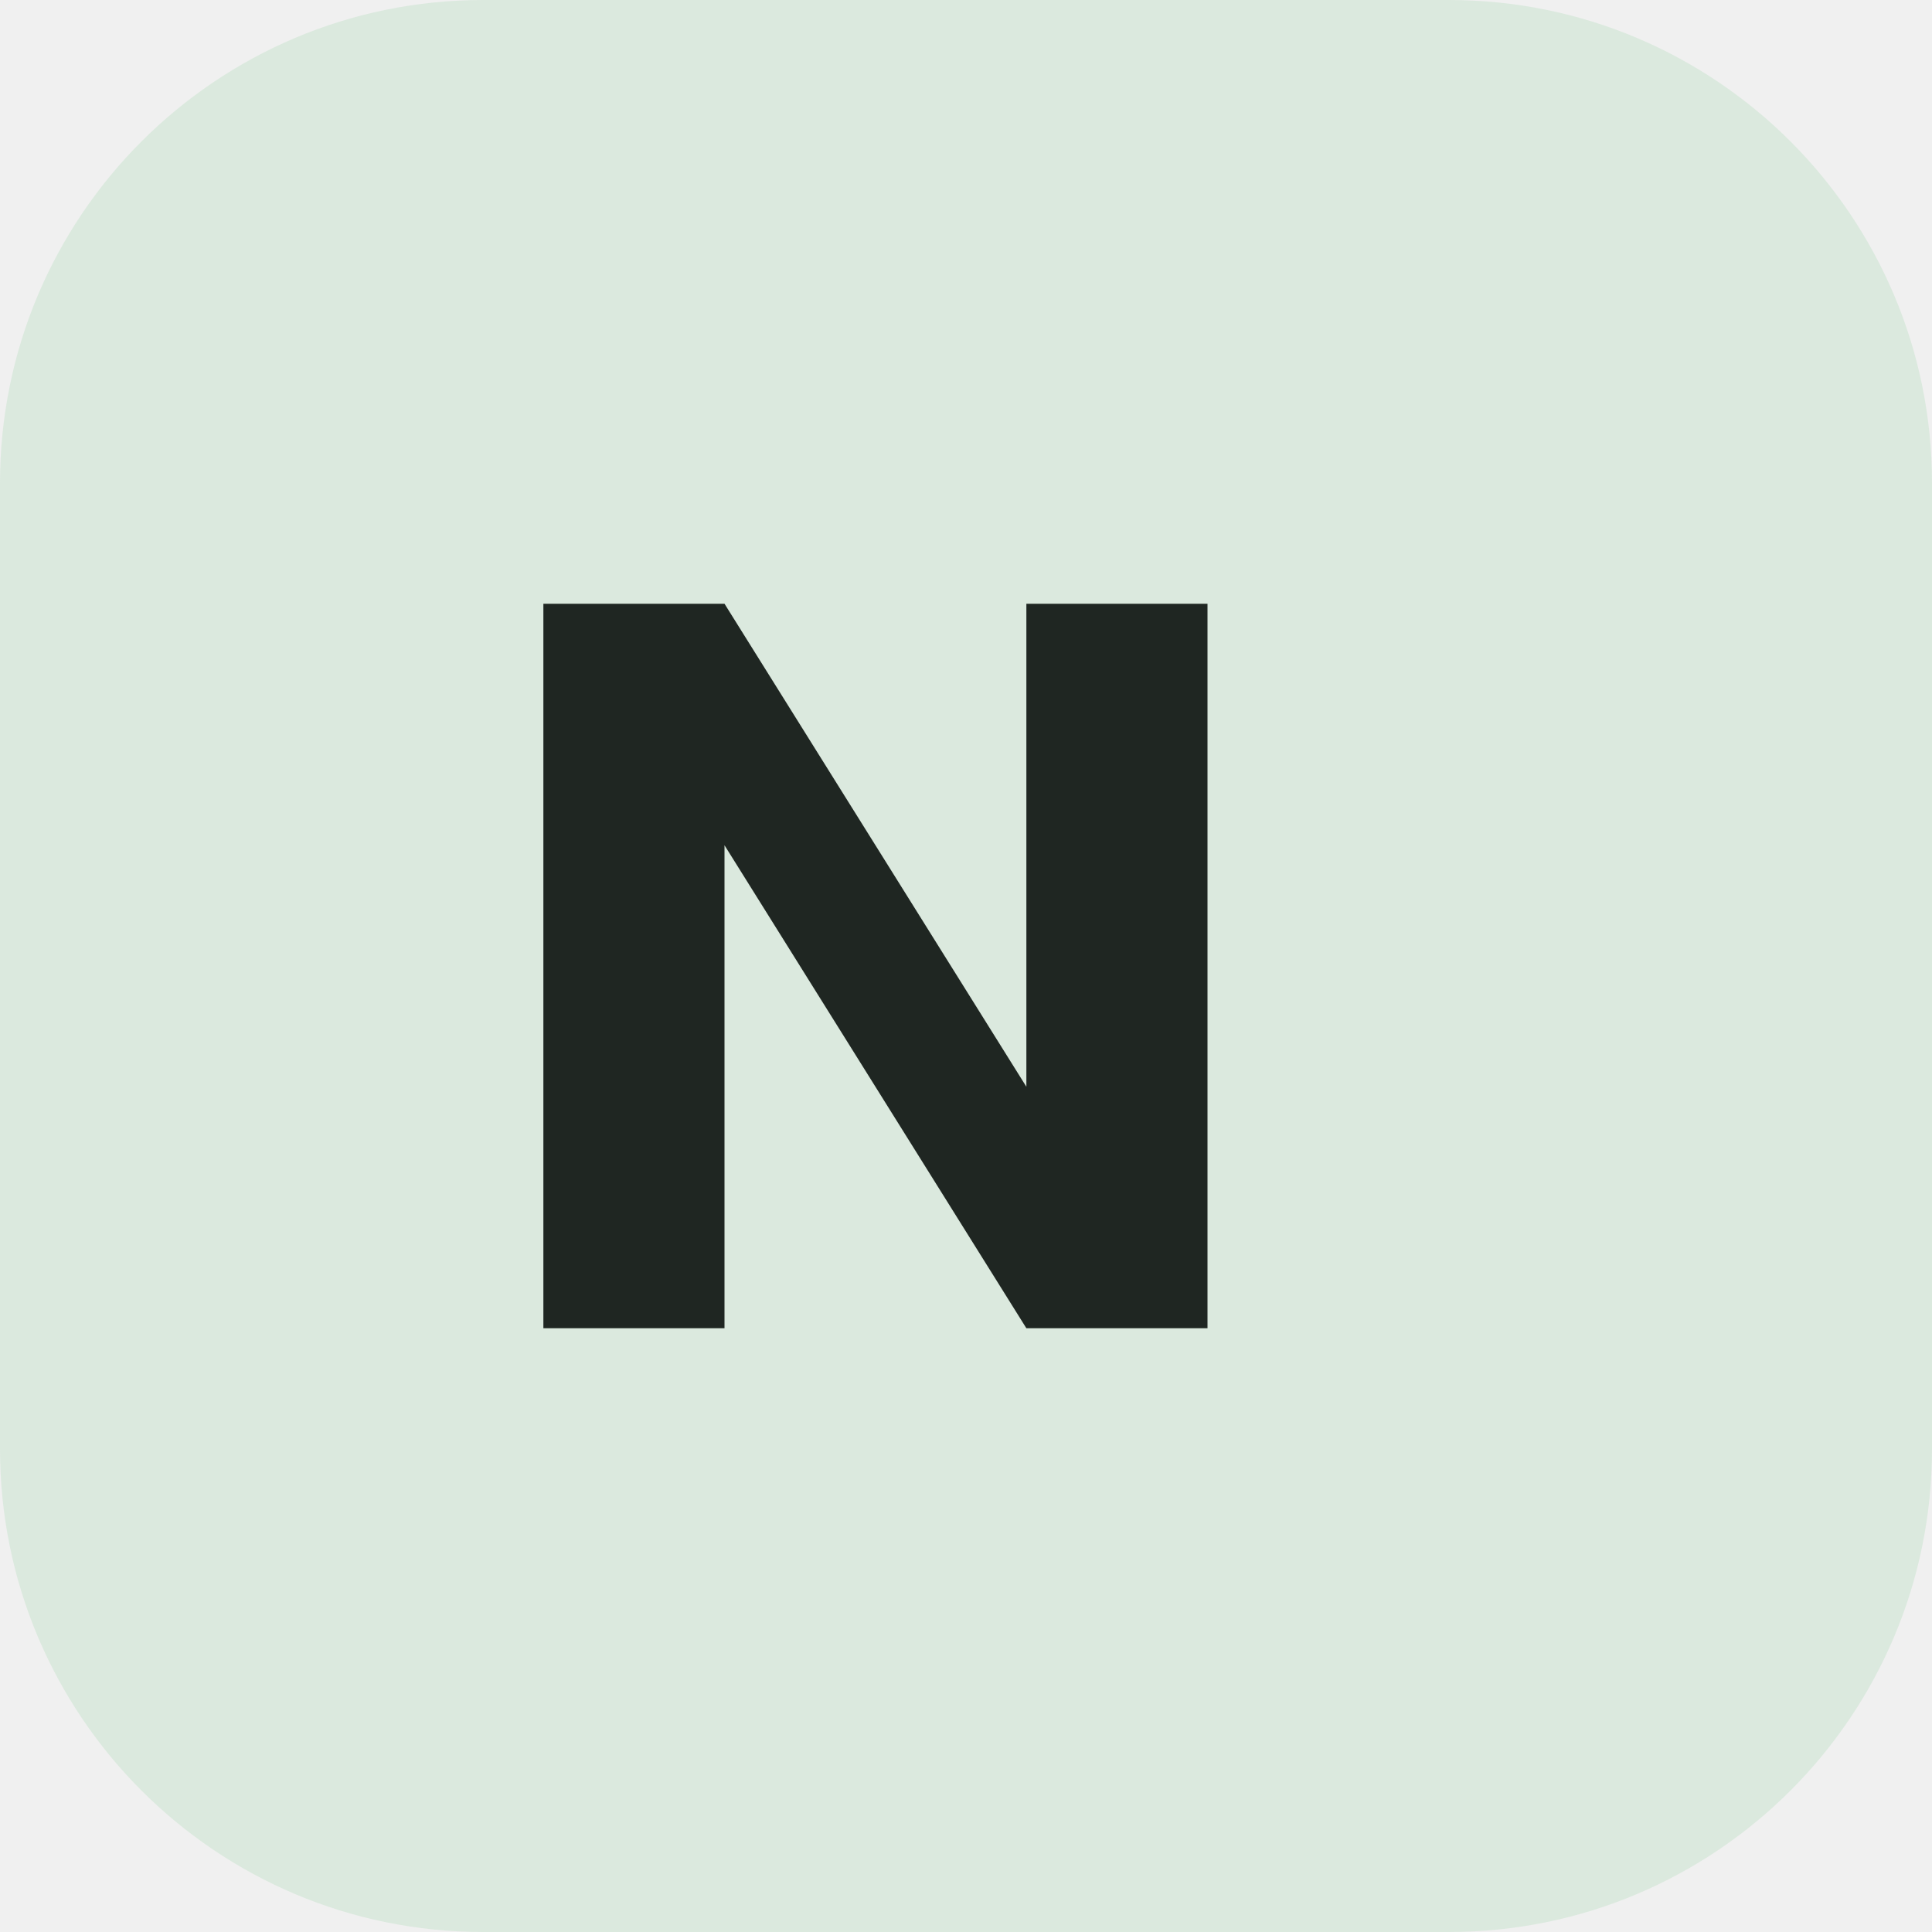
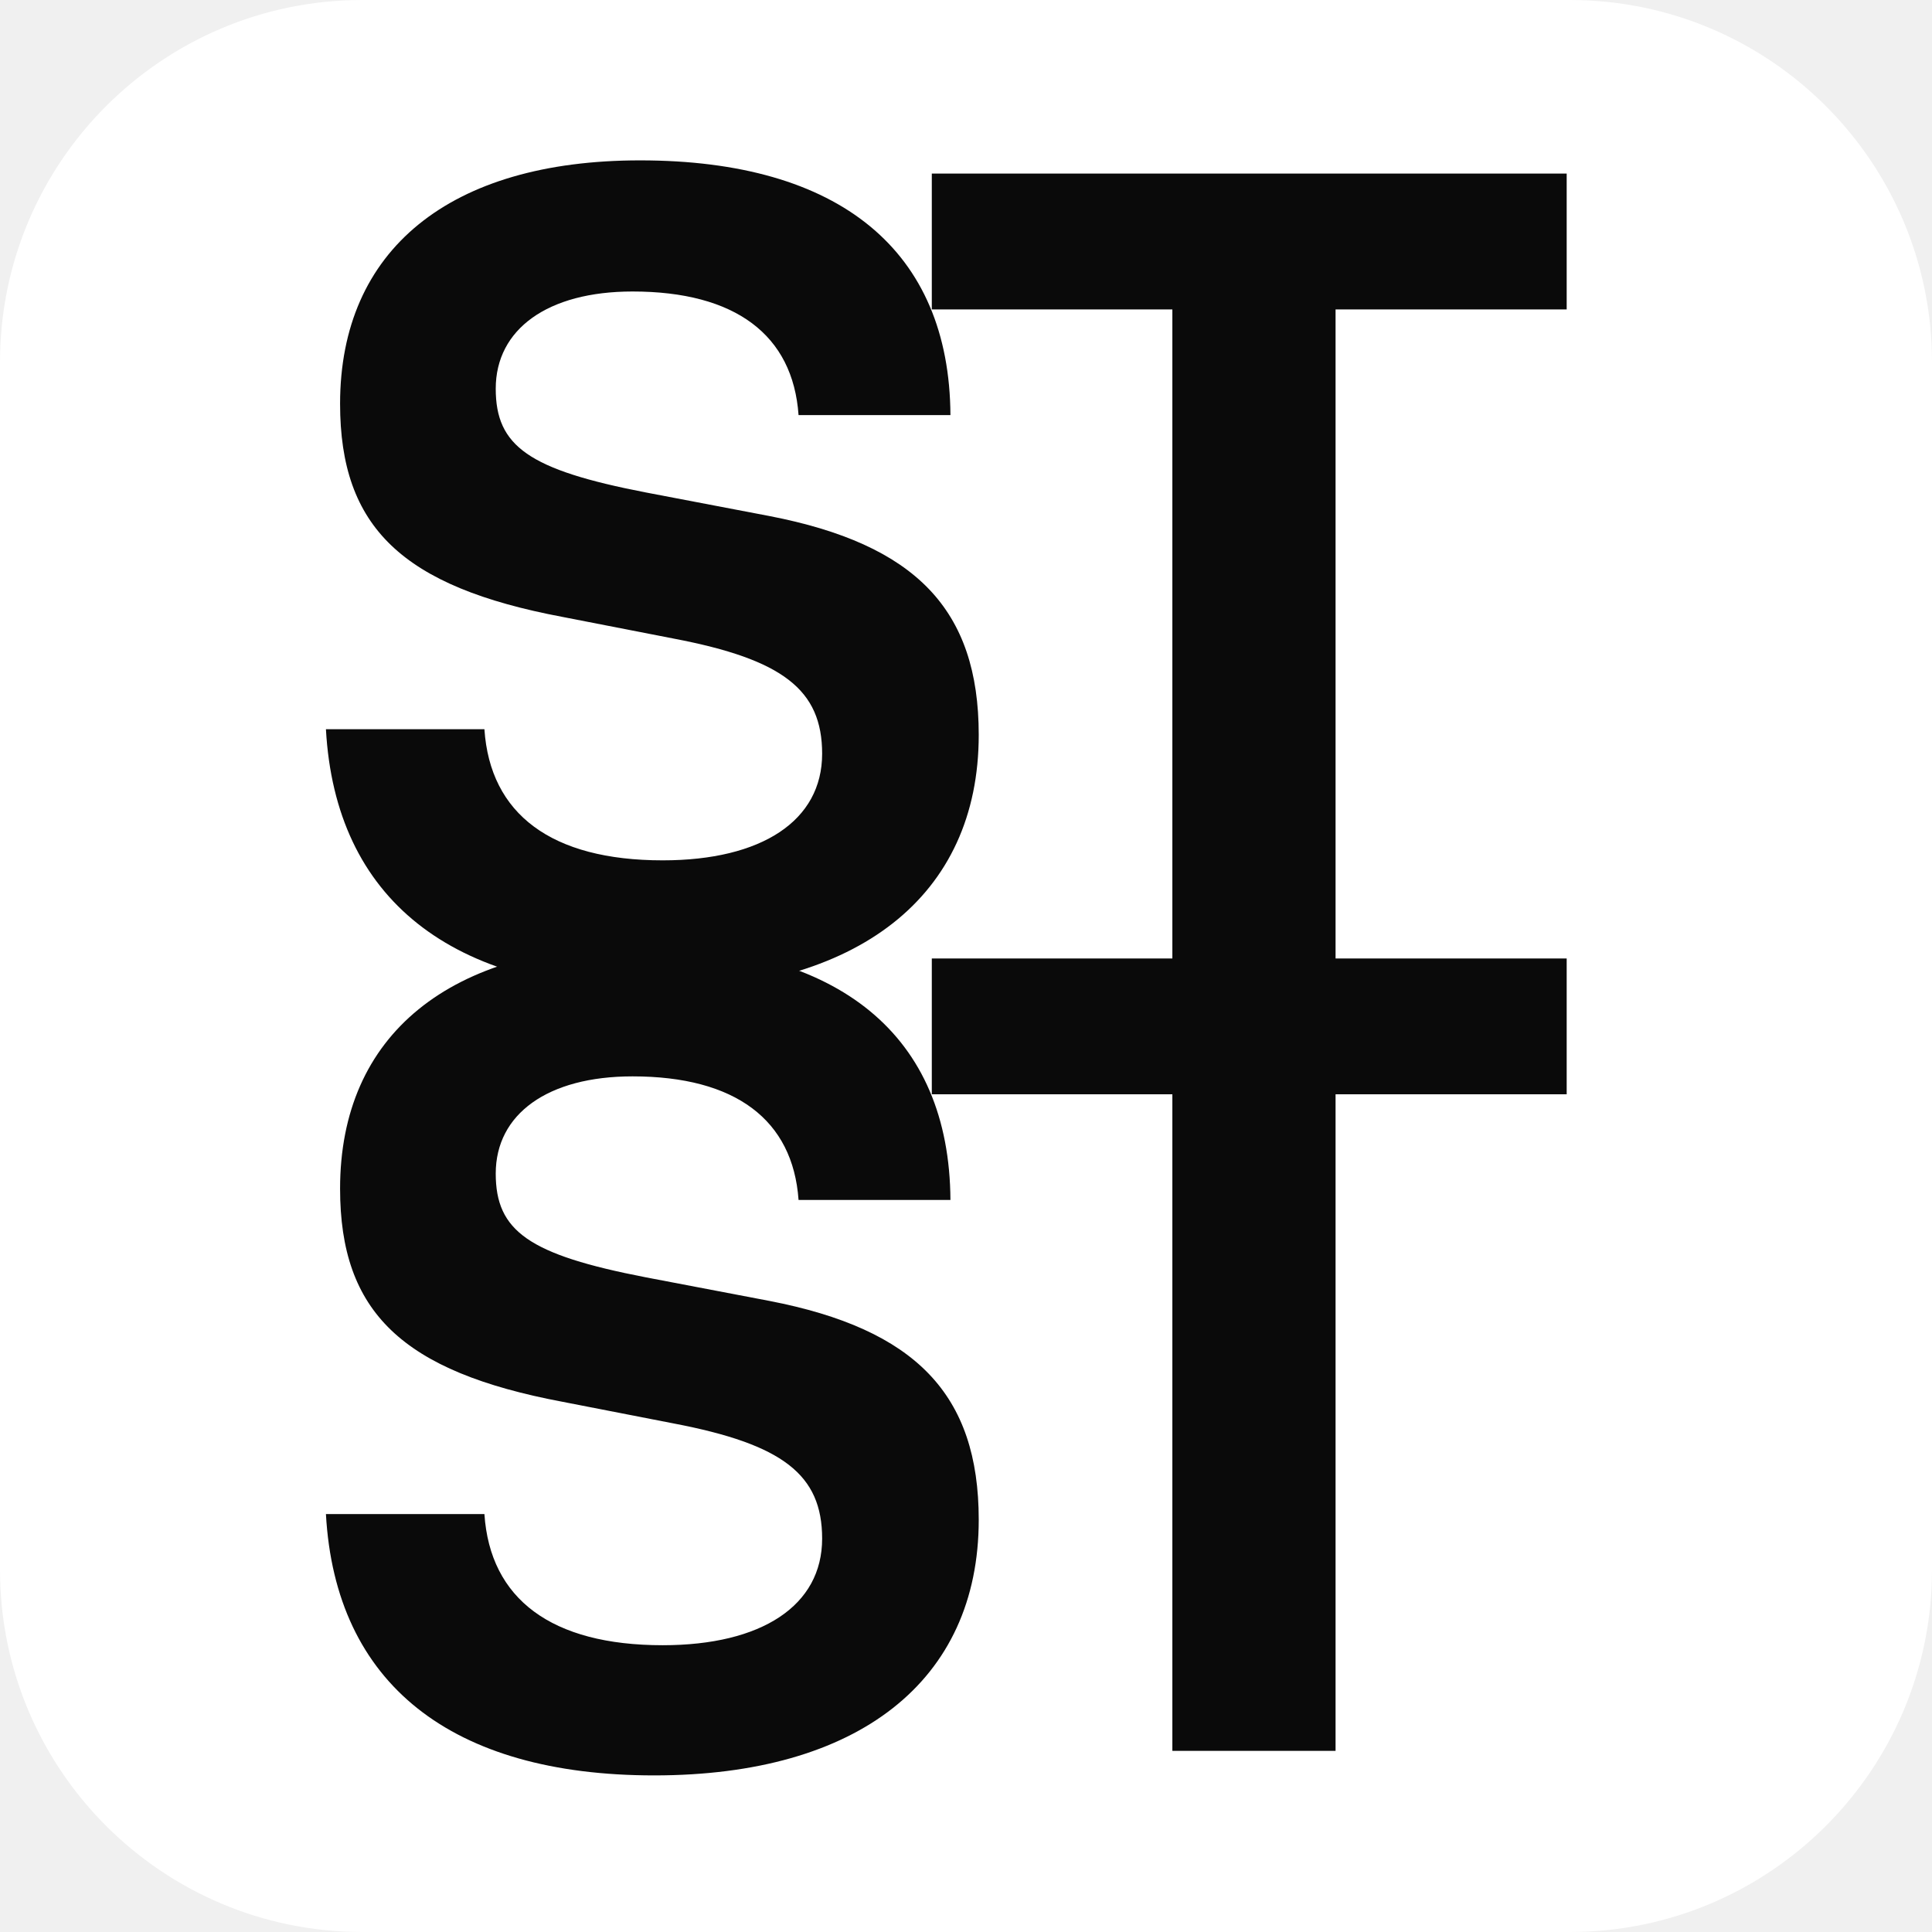
<svg xmlns="http://www.w3.org/2000/svg" viewBox="0 0 32 32">
-   <rect width="32" height="32" rx="8" fill="#dbe9de" />
-   <path d="M9 22V10h3l5 8V10h3v12h-3l-5-8v8H9z" fill="#1f2622" />
+   <rect width="32" height="32" rx="6" fill="#ffffff" />
+   <g font-family="Helvetica, Arial, sans-serif" font-weight="700" font-size="18" fill="#0a0a0a" text-anchor="middle" letter-spacing="-1.5">
+     <text x="15.5" y="16">ST</text>
+     <text x="15.5" y="29">ST</text>
+   </g>
</svg>
